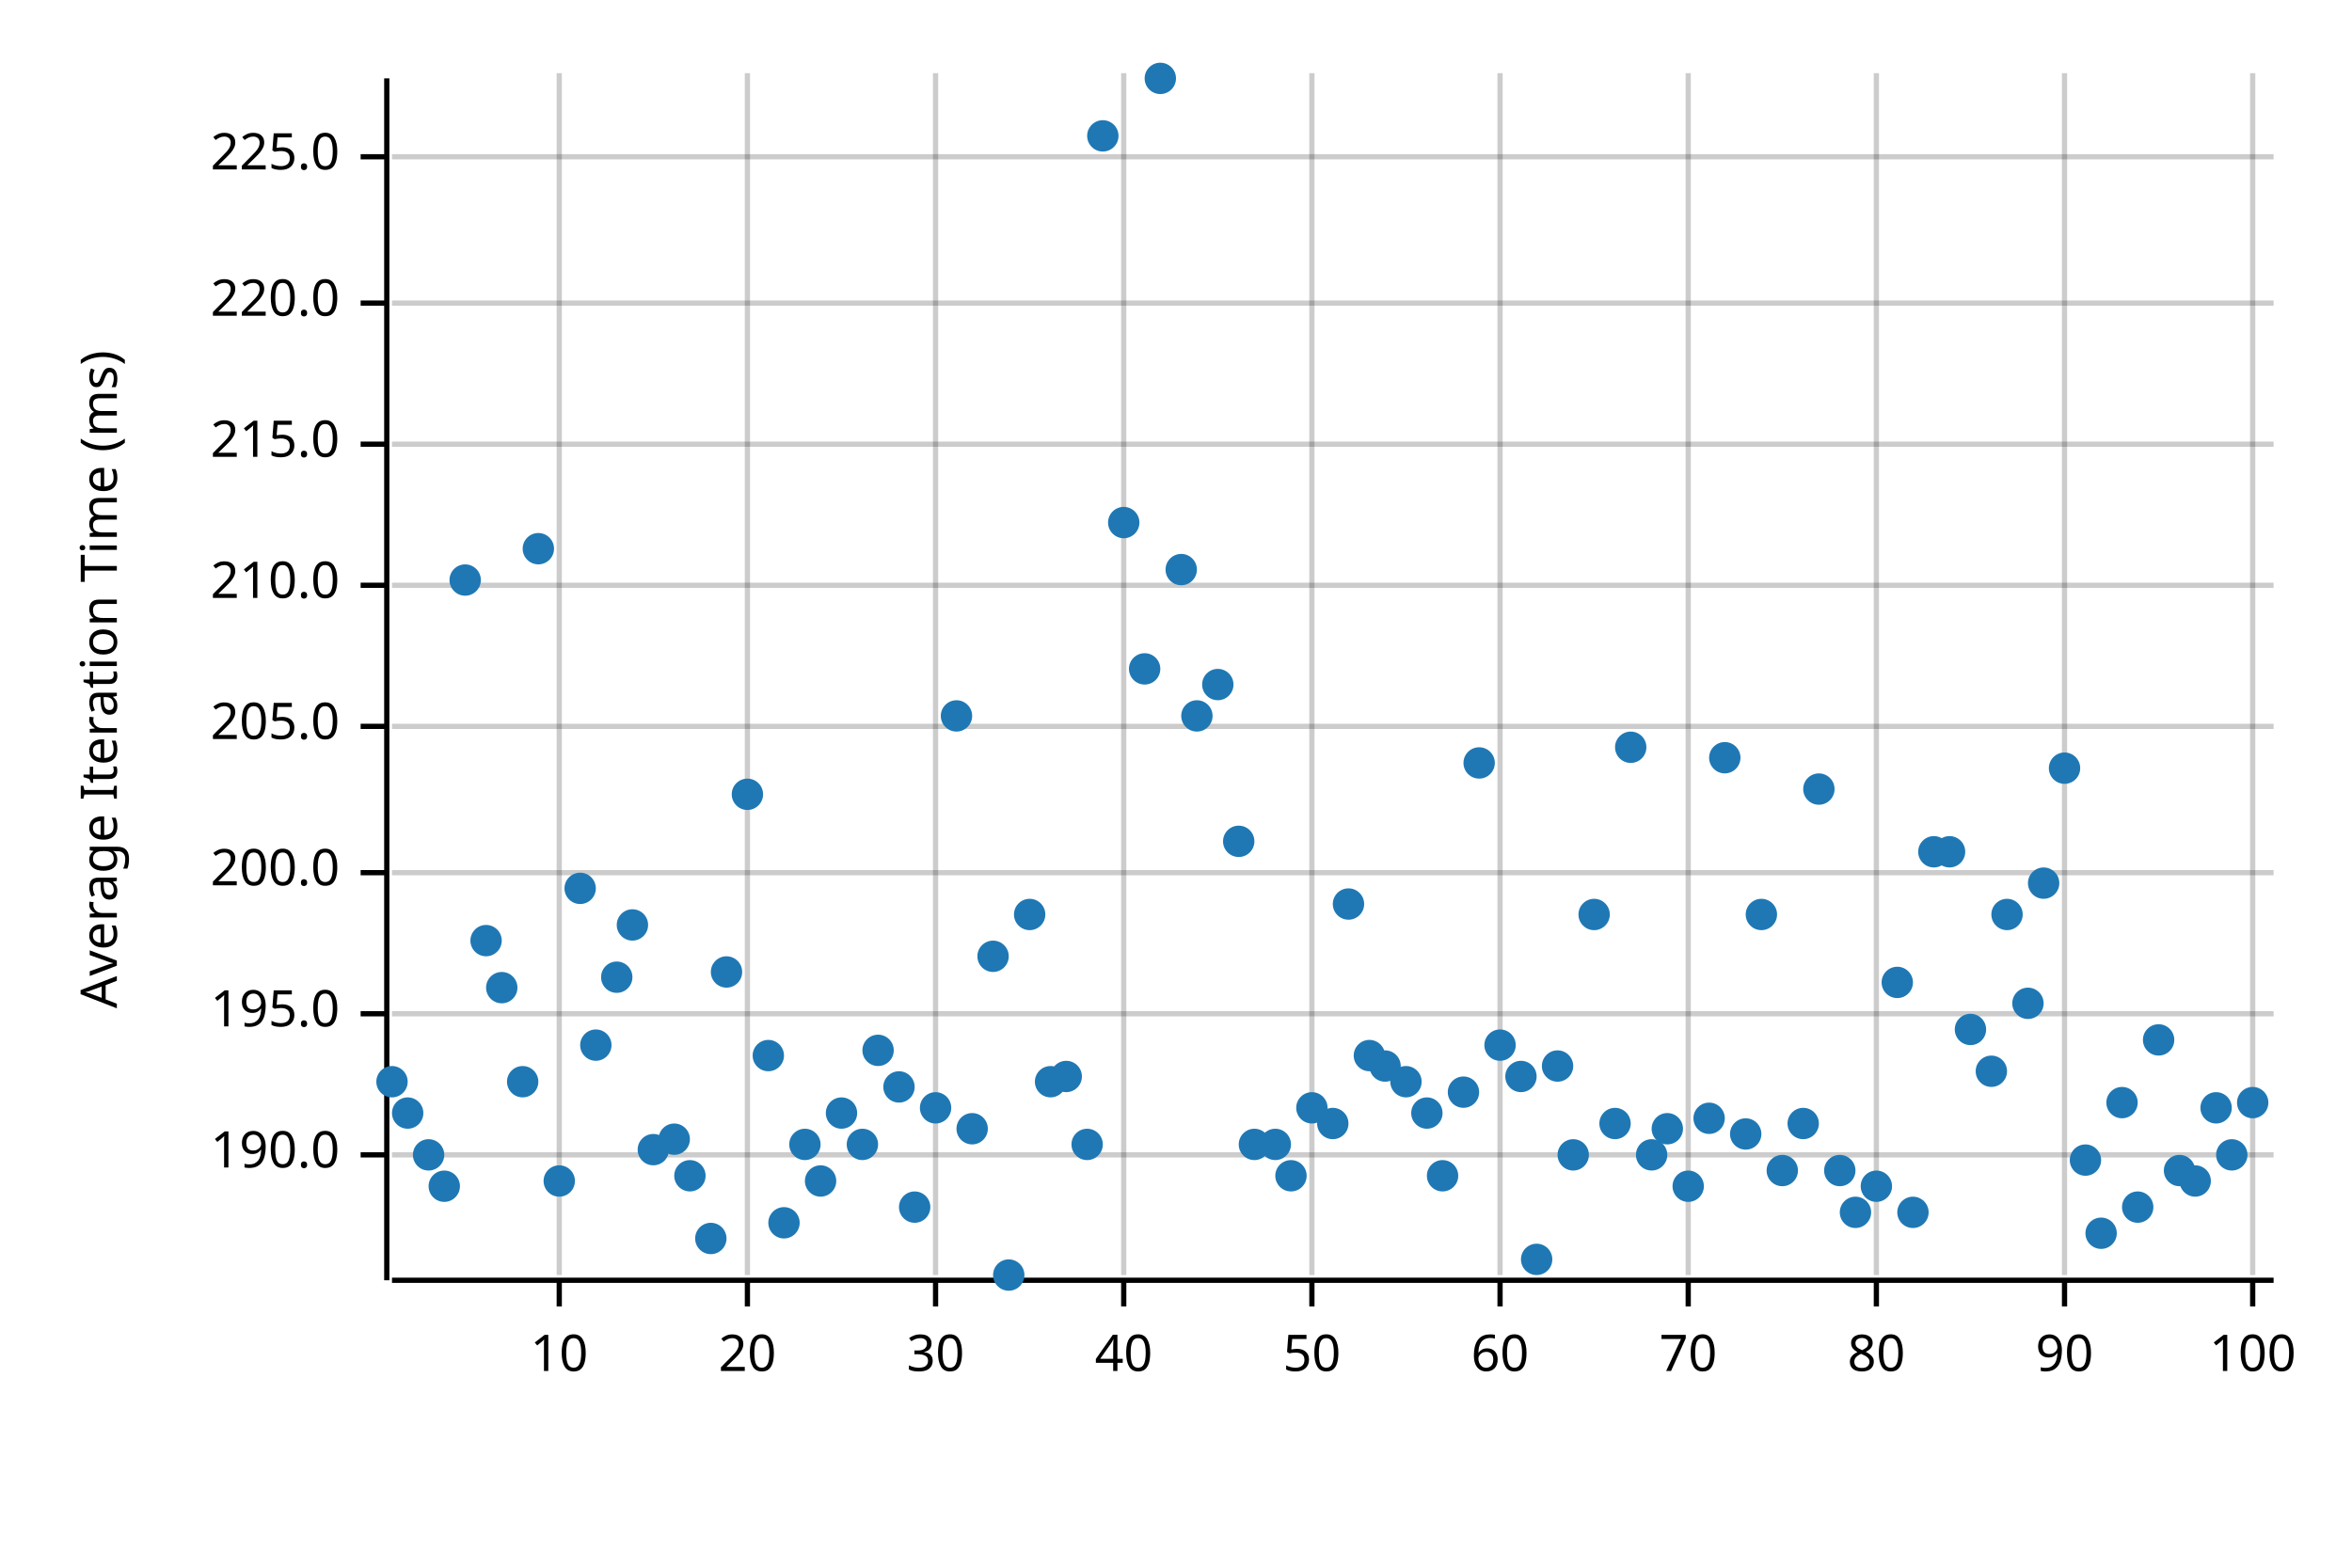
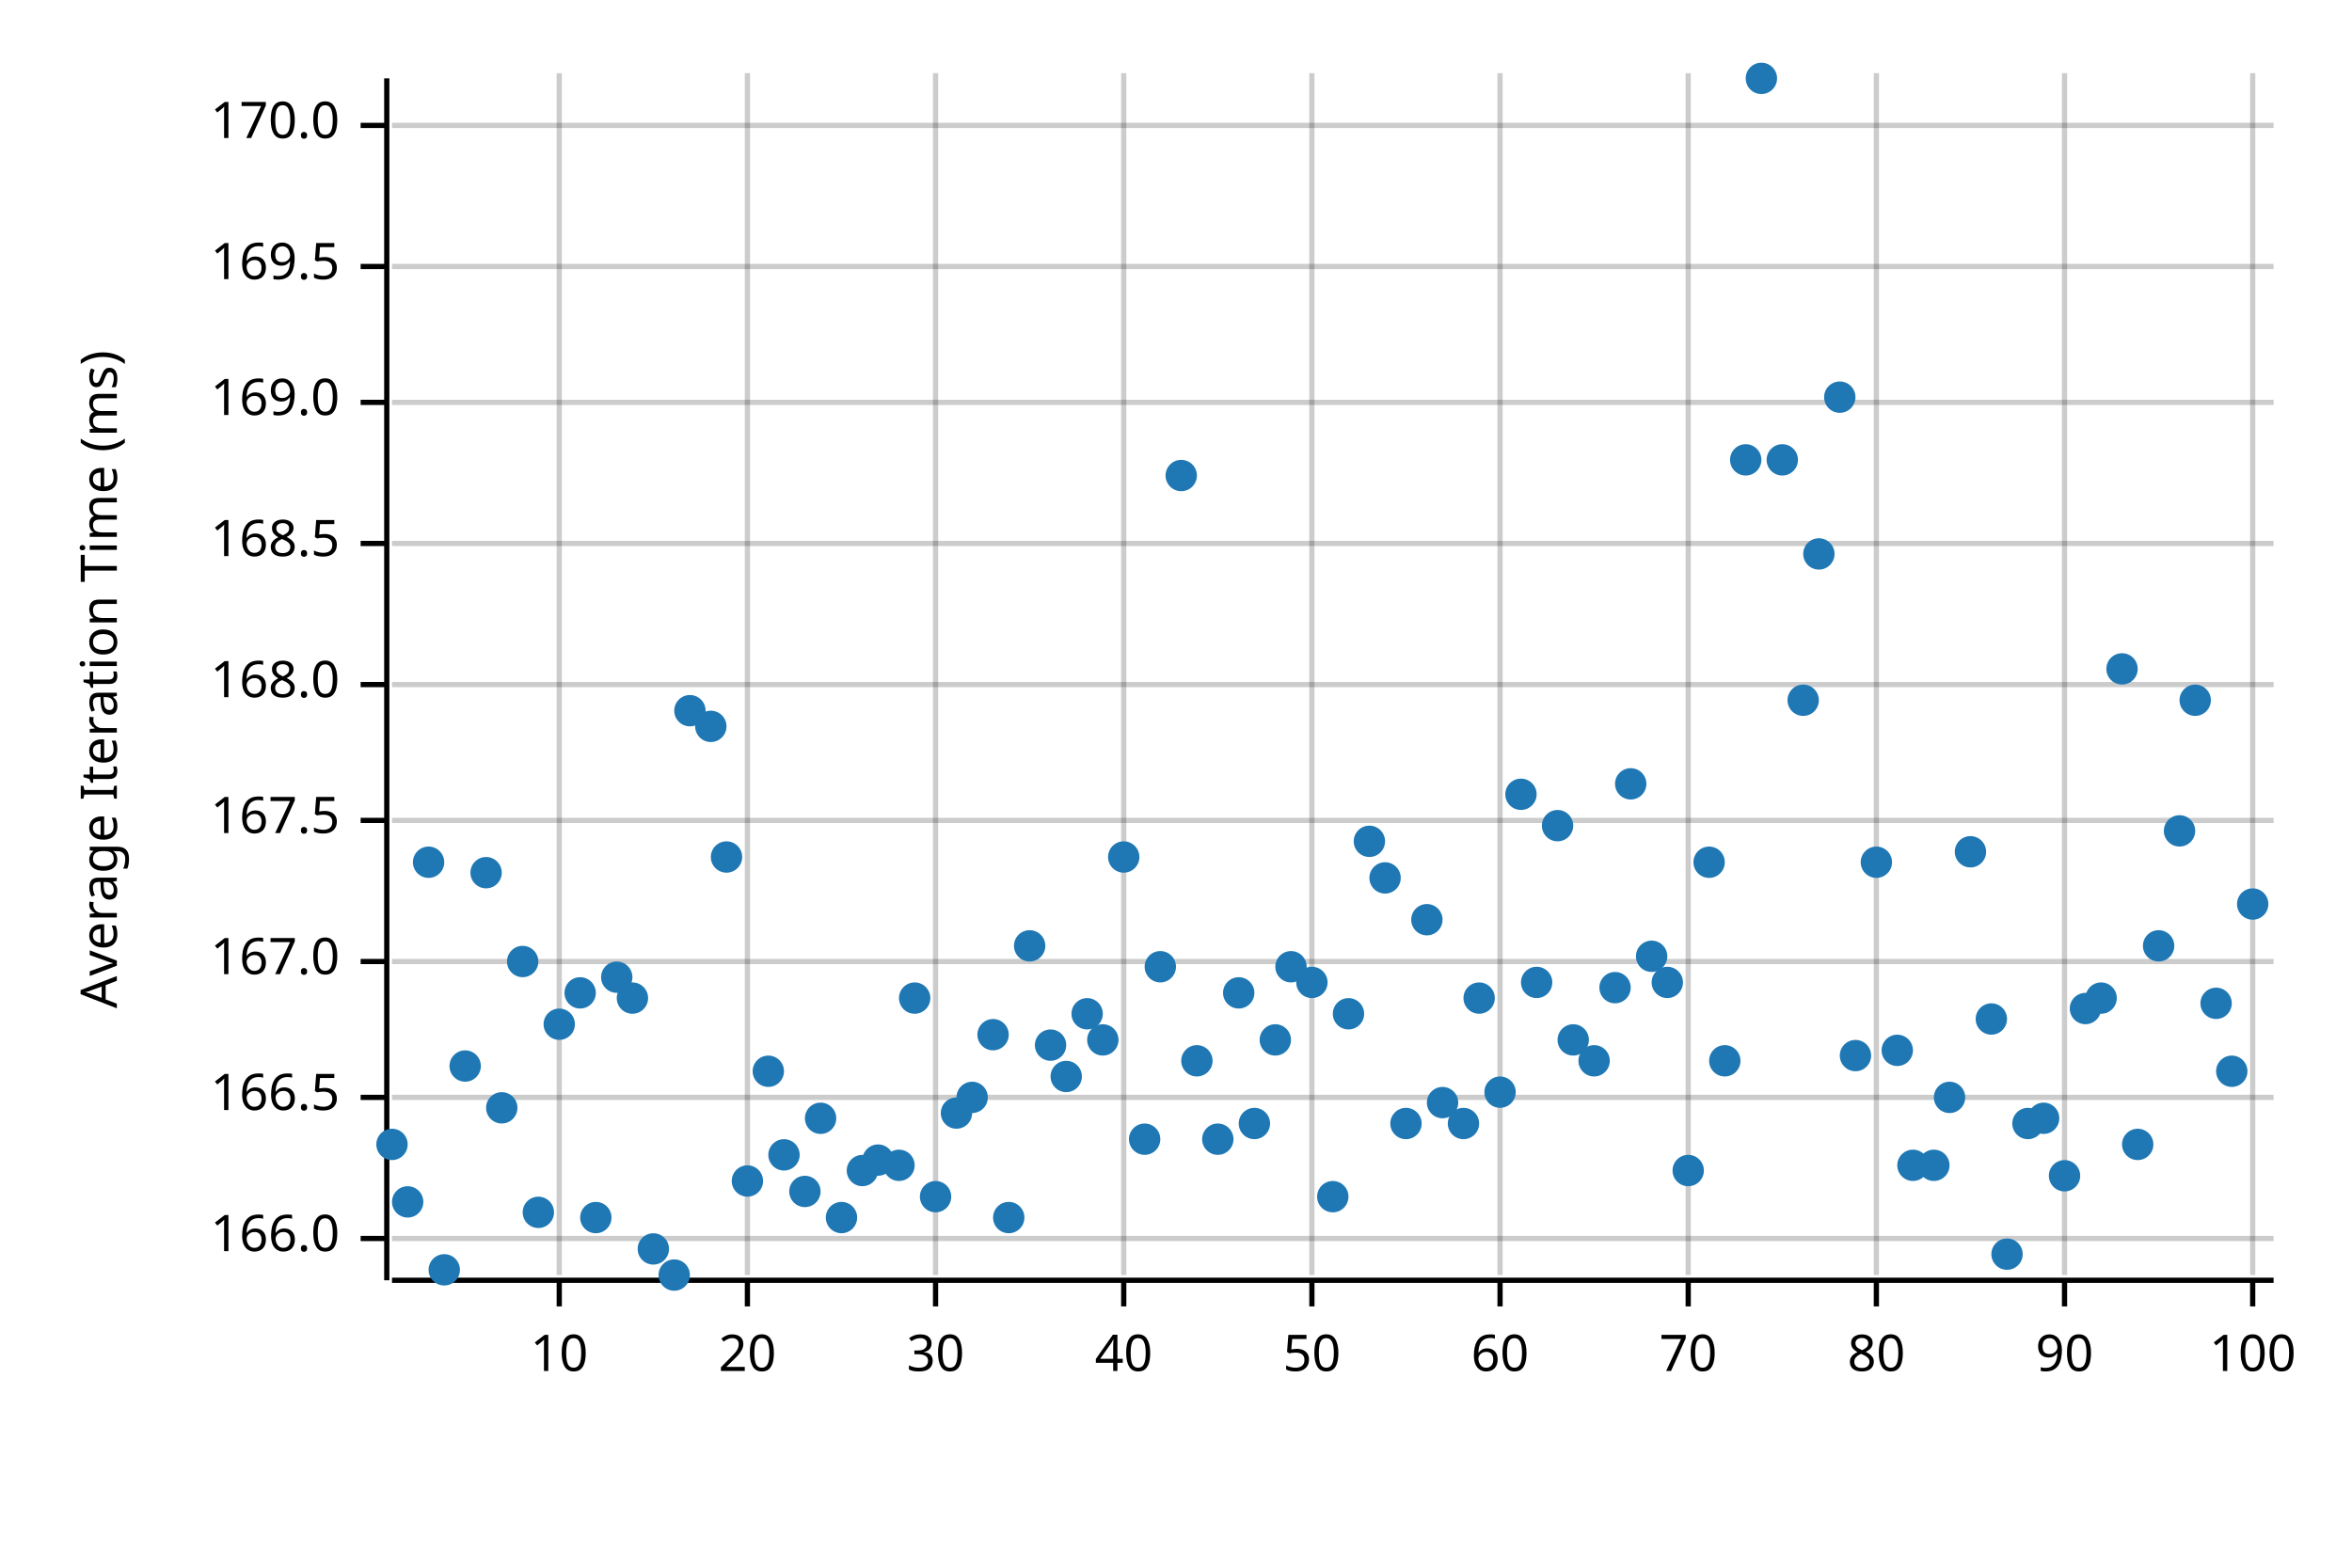
<svg xmlns="http://www.w3.org/2000/svg" width="450" height="300" viewBox="0 0 450 300">
  <text x="15" y="130" dy="0.76em" text-anchor="middle" font-family="sans-serif" font-size="9.677" opacity="1" fill="#000000" transform="rotate(270, 15, 130)">
Average Iteration Time (ms)
</text>
  <line opacity="0.2" stroke="#000000" stroke-width="1" x1="107" y1="244" x2="107" y2="14" />
  <line opacity="0.2" stroke="#000000" stroke-width="1" x1="143" y1="244" x2="143" y2="14" />
  <line opacity="0.2" stroke="#000000" stroke-width="1" x1="179" y1="244" x2="179" y2="14" />
  <line opacity="0.2" stroke="#000000" stroke-width="1" x1="215" y1="244" x2="215" y2="14" />
  <line opacity="0.2" stroke="#000000" stroke-width="1" x1="251" y1="244" x2="251" y2="14" />
  <line opacity="0.2" stroke="#000000" stroke-width="1" x1="287" y1="244" x2="287" y2="14" />
  <line opacity="0.2" stroke="#000000" stroke-width="1" x1="323" y1="244" x2="323" y2="14" />
  <line opacity="0.2" stroke="#000000" stroke-width="1" x1="359" y1="244" x2="359" y2="14" />
  <line opacity="0.2" stroke="#000000" stroke-width="1" x1="395" y1="244" x2="395" y2="14" />
  <line opacity="0.2" stroke="#000000" stroke-width="1" x1="431" y1="244" x2="431" y2="14" />
-   <line opacity="0.2" stroke="#000000" stroke-width="1" x1="75" y1="221" x2="435" y2="221" />
-   <line opacity="0.2" stroke="#000000" stroke-width="1" x1="75" y1="194" x2="435" y2="194" />
-   <line opacity="0.2" stroke="#000000" stroke-width="1" x1="75" y1="167" x2="435" y2="167" />
-   <line opacity="0.2" stroke="#000000" stroke-width="1" x1="75" y1="139" x2="435" y2="139" />
-   <line opacity="0.2" stroke="#000000" stroke-width="1" x1="75" y1="112" x2="435" y2="112" />
-   <line opacity="0.2" stroke="#000000" stroke-width="1" x1="75" y1="85" x2="435" y2="85" />
-   <line opacity="0.2" stroke="#000000" stroke-width="1" x1="75" y1="58" x2="435" y2="58" />
-   <line opacity="0.2" stroke="#000000" stroke-width="1" x1="75" y1="30" x2="435" y2="30" />
+   <line opacity="0.2" stroke="#000000" stroke-width="1" x1="75" y1="237" x2="435" y2="237" />
+   <line opacity="0.2" stroke="#000000" stroke-width="1" x1="75" y1="210" x2="435" y2="210" />
+   <line opacity="0.2" stroke="#000000" stroke-width="1" x1="75" y1="184" x2="435" y2="184" />
+   <line opacity="0.2" stroke="#000000" stroke-width="1" x1="75" y1="157" x2="435" y2="157" />
+   <line opacity="0.2" stroke="#000000" stroke-width="1" x1="75" y1="131" x2="435" y2="131" />
+   <line opacity="0.2" stroke="#000000" stroke-width="1" x1="75" y1="104" x2="435" y2="104" />
+   <line opacity="0.2" stroke="#000000" stroke-width="1" x1="75" y1="77" x2="435" y2="77" />
+   <line opacity="0.2" stroke="#000000" stroke-width="1" x1="75" y1="51" x2="435" y2="51" />
+   <line opacity="0.2" stroke="#000000" stroke-width="1" x1="75" y1="24" x2="435" y2="24" />
  <polyline fill="none" opacity="1" stroke="#000000" stroke-width="1" points="74,15 74,245 " />
-   <text x="65" y="221" dy="0.5ex" text-anchor="end" font-family="sans-serif" font-size="9.677" opacity="1" fill="#000000">
- 190.0
- </text>
-   <polyline fill="none" opacity="1" stroke="#000000" stroke-width="1" points="69,221 74,221 " />
-   <text x="65" y="194" dy="0.5ex" text-anchor="end" font-family="sans-serif" font-size="9.677" opacity="1" fill="#000000">
- 195.0
- </text>
-   <polyline fill="none" opacity="1" stroke="#000000" stroke-width="1" points="69,194 74,194 " />
-   <text x="65" y="167" dy="0.5ex" text-anchor="end" font-family="sans-serif" font-size="9.677" opacity="1" fill="#000000">
- 200.0
- </text>
-   <polyline fill="none" opacity="1" stroke="#000000" stroke-width="1" points="69,167 74,167 " />
-   <text x="65" y="139" dy="0.5ex" text-anchor="end" font-family="sans-serif" font-size="9.677" opacity="1" fill="#000000">
- 205.0
- </text>
-   <polyline fill="none" opacity="1" stroke="#000000" stroke-width="1" points="69,139 74,139 " />
-   <text x="65" y="112" dy="0.5ex" text-anchor="end" font-family="sans-serif" font-size="9.677" opacity="1" fill="#000000">
- 210.0
- </text>
-   <polyline fill="none" opacity="1" stroke="#000000" stroke-width="1" points="69,112 74,112 " />
-   <text x="65" y="85" dy="0.5ex" text-anchor="end" font-family="sans-serif" font-size="9.677" opacity="1" fill="#000000">
- 215.0
- </text>
-   <polyline fill="none" opacity="1" stroke="#000000" stroke-width="1" points="69,85 74,85 " />
-   <text x="65" y="58" dy="0.5ex" text-anchor="end" font-family="sans-serif" font-size="9.677" opacity="1" fill="#000000">
- 220.0
- </text>
-   <polyline fill="none" opacity="1" stroke="#000000" stroke-width="1" points="69,58 74,58 " />
-   <text x="65" y="30" dy="0.5ex" text-anchor="end" font-family="sans-serif" font-size="9.677" opacity="1" fill="#000000">
- 225.0
- </text>
-   <polyline fill="none" opacity="1" stroke="#000000" stroke-width="1" points="69,30 74,30 " />
+   <text x="65" y="237" dy="0.5ex" text-anchor="end" font-family="sans-serif" font-size="9.677" opacity="1" fill="#000000">
+ 166.0
+ </text>
+   <polyline fill="none" opacity="1" stroke="#000000" stroke-width="1" points="69,237 74,237 " />
+   <text x="65" y="210" dy="0.5ex" text-anchor="end" font-family="sans-serif" font-size="9.677" opacity="1" fill="#000000">
+ 166.5
+ </text>
+   <polyline fill="none" opacity="1" stroke="#000000" stroke-width="1" points="69,210 74,210 " />
+   <text x="65" y="184" dy="0.5ex" text-anchor="end" font-family="sans-serif" font-size="9.677" opacity="1" fill="#000000">
+ 167.0
+ </text>
+   <polyline fill="none" opacity="1" stroke="#000000" stroke-width="1" points="69,184 74,184 " />
+   <text x="65" y="157" dy="0.5ex" text-anchor="end" font-family="sans-serif" font-size="9.677" opacity="1" fill="#000000">
+ 167.5
+ </text>
+   <polyline fill="none" opacity="1" stroke="#000000" stroke-width="1" points="69,157 74,157 " />
+   <text x="65" y="131" dy="0.5ex" text-anchor="end" font-family="sans-serif" font-size="9.677" opacity="1" fill="#000000">
+ 168.0
+ </text>
+   <polyline fill="none" opacity="1" stroke="#000000" stroke-width="1" points="69,131 74,131 " />
+   <text x="65" y="104" dy="0.5ex" text-anchor="end" font-family="sans-serif" font-size="9.677" opacity="1" fill="#000000">
+ 168.5
+ </text>
+   <polyline fill="none" opacity="1" stroke="#000000" stroke-width="1" points="69,104 74,104 " />
+   <text x="65" y="77" dy="0.5ex" text-anchor="end" font-family="sans-serif" font-size="9.677" opacity="1" fill="#000000">
+ 169.0
+ </text>
+   <polyline fill="none" opacity="1" stroke="#000000" stroke-width="1" points="69,77 74,77 " />
+   <text x="65" y="51" dy="0.5ex" text-anchor="end" font-family="sans-serif" font-size="9.677" opacity="1" fill="#000000">
+ 169.5
+ </text>
+   <polyline fill="none" opacity="1" stroke="#000000" stroke-width="1" points="69,51 74,51 " />
+   <text x="65" y="24" dy="0.5ex" text-anchor="end" font-family="sans-serif" font-size="9.677" opacity="1" fill="#000000">
+ 170.0
+ </text>
+   <polyline fill="none" opacity="1" stroke="#000000" stroke-width="1" points="69,24 74,24 " />
  <polyline fill="none" opacity="1" stroke="#000000" stroke-width="1" points="75,245 435,245 " />
  <text x="107" y="255" dy="0.76em" text-anchor="middle" font-family="sans-serif" font-size="9.677" opacity="1" fill="#000000">
10
</text>
  <polyline fill="none" opacity="1" stroke="#000000" stroke-width="1" points="107,245 107,250 " />
  <text x="143" y="255" dy="0.76em" text-anchor="middle" font-family="sans-serif" font-size="9.677" opacity="1" fill="#000000">
20
</text>
  <polyline fill="none" opacity="1" stroke="#000000" stroke-width="1" points="143,245 143,250 " />
  <text x="179" y="255" dy="0.76em" text-anchor="middle" font-family="sans-serif" font-size="9.677" opacity="1" fill="#000000">
30
</text>
  <polyline fill="none" opacity="1" stroke="#000000" stroke-width="1" points="179,245 179,250 " />
  <text x="215" y="255" dy="0.76em" text-anchor="middle" font-family="sans-serif" font-size="9.677" opacity="1" fill="#000000">
40
</text>
  <polyline fill="none" opacity="1" stroke="#000000" stroke-width="1" points="215,245 215,250 " />
  <text x="251" y="255" dy="0.76em" text-anchor="middle" font-family="sans-serif" font-size="9.677" opacity="1" fill="#000000">
50
</text>
  <polyline fill="none" opacity="1" stroke="#000000" stroke-width="1" points="251,245 251,250 " />
  <text x="287" y="255" dy="0.76em" text-anchor="middle" font-family="sans-serif" font-size="9.677" opacity="1" fill="#000000">
60
</text>
  <polyline fill="none" opacity="1" stroke="#000000" stroke-width="1" points="287,245 287,250 " />
  <text x="323" y="255" dy="0.76em" text-anchor="middle" font-family="sans-serif" font-size="9.677" opacity="1" fill="#000000">
70
</text>
  <polyline fill="none" opacity="1" stroke="#000000" stroke-width="1" points="323,245 323,250 " />
  <text x="359" y="255" dy="0.76em" text-anchor="middle" font-family="sans-serif" font-size="9.677" opacity="1" fill="#000000">
80
</text>
  <polyline fill="none" opacity="1" stroke="#000000" stroke-width="1" points="359,245 359,250 " />
  <text x="395" y="255" dy="0.76em" text-anchor="middle" font-family="sans-serif" font-size="9.677" opacity="1" fill="#000000">
90
</text>
  <polyline fill="none" opacity="1" stroke="#000000" stroke-width="1" points="395,245 395,250 " />
  <text x="431" y="255" dy="0.76em" text-anchor="middle" font-family="sans-serif" font-size="9.677" opacity="1" fill="#000000">
100
</text>
  <polyline fill="none" opacity="1" stroke="#000000" stroke-width="1" points="431,245 431,250 " />
-   <circle cx="75" cy="207" r="3" opacity="1" fill="#1F78B4" stroke="none" stroke-width="1" />
-   <circle cx="78" cy="213" r="3" opacity="1" fill="#1F78B4" stroke="none" stroke-width="1" />
-   <circle cx="82" cy="221" r="3" opacity="1" fill="#1F78B4" stroke="none" stroke-width="1" />
-   <circle cx="85" cy="227" r="3" opacity="1" fill="#1F78B4" stroke="none" stroke-width="1" />
-   <circle cx="89" cy="111" r="3" opacity="1" fill="#1F78B4" stroke="none" stroke-width="1" />
-   <circle cx="93" cy="180" r="3" opacity="1" fill="#1F78B4" stroke="none" stroke-width="1" />
-   <circle cx="96" cy="189" r="3" opacity="1" fill="#1F78B4" stroke="none" stroke-width="1" />
-   <circle cx="100" cy="207" r="3" opacity="1" fill="#1F78B4" stroke="none" stroke-width="1" />
-   <circle cx="103" cy="105" r="3" opacity="1" fill="#1F78B4" stroke="none" stroke-width="1" />
-   <circle cx="107" cy="226" r="3" opacity="1" fill="#1F78B4" stroke="none" stroke-width="1" />
-   <circle cx="111" cy="170" r="3" opacity="1" fill="#1F78B4" stroke="none" stroke-width="1" />
-   <circle cx="114" cy="200" r="3" opacity="1" fill="#1F78B4" stroke="none" stroke-width="1" />
+   <circle cx="75" cy="219" r="3" opacity="1" fill="#1F78B4" stroke="none" stroke-width="1" />
+   <circle cx="78" cy="230" r="3" opacity="1" fill="#1F78B4" stroke="none" stroke-width="1" />
+   <circle cx="82" cy="165" r="3" opacity="1" fill="#1F78B4" stroke="none" stroke-width="1" />
+   <circle cx="85" cy="243" r="3" opacity="1" fill="#1F78B4" stroke="none" stroke-width="1" />
+   <circle cx="89" cy="204" r="3" opacity="1" fill="#1F78B4" stroke="none" stroke-width="1" />
+   <circle cx="93" cy="167" r="3" opacity="1" fill="#1F78B4" stroke="none" stroke-width="1" />
+   <circle cx="96" cy="212" r="3" opacity="1" fill="#1F78B4" stroke="none" stroke-width="1" />
+   <circle cx="100" cy="184" r="3" opacity="1" fill="#1F78B4" stroke="none" stroke-width="1" />
+   <circle cx="103" cy="232" r="3" opacity="1" fill="#1F78B4" stroke="none" stroke-width="1" />
+   <circle cx="107" cy="196" r="3" opacity="1" fill="#1F78B4" stroke="none" stroke-width="1" />
+   <circle cx="111" cy="190" r="3" opacity="1" fill="#1F78B4" stroke="none" stroke-width="1" />
+   <circle cx="114" cy="233" r="3" opacity="1" fill="#1F78B4" stroke="none" stroke-width="1" />
  <circle cx="118" cy="187" r="3" opacity="1" fill="#1F78B4" stroke="none" stroke-width="1" />
-   <circle cx="121" cy="177" r="3" opacity="1" fill="#1F78B4" stroke="none" stroke-width="1" />
-   <circle cx="125" cy="220" r="3" opacity="1" fill="#1F78B4" stroke="none" stroke-width="1" />
-   <circle cx="129" cy="218" r="3" opacity="1" fill="#1F78B4" stroke="none" stroke-width="1" />
-   <circle cx="132" cy="225" r="3" opacity="1" fill="#1F78B4" stroke="none" stroke-width="1" />
-   <circle cx="136" cy="237" r="3" opacity="1" fill="#1F78B4" stroke="none" stroke-width="1" />
-   <circle cx="139" cy="186" r="3" opacity="1" fill="#1F78B4" stroke="none" stroke-width="1" />
-   <circle cx="143" cy="152" r="3" opacity="1" fill="#1F78B4" stroke="none" stroke-width="1" />
-   <circle cx="147" cy="202" r="3" opacity="1" fill="#1F78B4" stroke="none" stroke-width="1" />
-   <circle cx="150" cy="234" r="3" opacity="1" fill="#1F78B4" stroke="none" stroke-width="1" />
-   <circle cx="154" cy="219" r="3" opacity="1" fill="#1F78B4" stroke="none" stroke-width="1" />
-   <circle cx="157" cy="226" r="3" opacity="1" fill="#1F78B4" stroke="none" stroke-width="1" />
-   <circle cx="161" cy="213" r="3" opacity="1" fill="#1F78B4" stroke="none" stroke-width="1" />
-   <circle cx="165" cy="219" r="3" opacity="1" fill="#1F78B4" stroke="none" stroke-width="1" />
-   <circle cx="168" cy="201" r="3" opacity="1" fill="#1F78B4" stroke="none" stroke-width="1" />
-   <circle cx="172" cy="208" r="3" opacity="1" fill="#1F78B4" stroke="none" stroke-width="1" />
-   <circle cx="175" cy="231" r="3" opacity="1" fill="#1F78B4" stroke="none" stroke-width="1" />
-   <circle cx="179" cy="212" r="3" opacity="1" fill="#1F78B4" stroke="none" stroke-width="1" />
-   <circle cx="183" cy="137" r="3" opacity="1" fill="#1F78B4" stroke="none" stroke-width="1" />
-   <circle cx="186" cy="216" r="3" opacity="1" fill="#1F78B4" stroke="none" stroke-width="1" />
-   <circle cx="190" cy="183" r="3" opacity="1" fill="#1F78B4" stroke="none" stroke-width="1" />
-   <circle cx="193" cy="244" r="3" opacity="1" fill="#1F78B4" stroke="none" stroke-width="1" />
-   <circle cx="197" cy="175" r="3" opacity="1" fill="#1F78B4" stroke="none" stroke-width="1" />
-   <circle cx="201" cy="207" r="3" opacity="1" fill="#1F78B4" stroke="none" stroke-width="1" />
+   <circle cx="121" cy="191" r="3" opacity="1" fill="#1F78B4" stroke="none" stroke-width="1" />
+   <circle cx="125" cy="239" r="3" opacity="1" fill="#1F78B4" stroke="none" stroke-width="1" />
+   <circle cx="129" cy="244" r="3" opacity="1" fill="#1F78B4" stroke="none" stroke-width="1" />
+   <circle cx="132" cy="136" r="3" opacity="1" fill="#1F78B4" stroke="none" stroke-width="1" />
+   <circle cx="136" cy="139" r="3" opacity="1" fill="#1F78B4" stroke="none" stroke-width="1" />
+   <circle cx="139" cy="164" r="3" opacity="1" fill="#1F78B4" stroke="none" stroke-width="1" />
+   <circle cx="143" cy="226" r="3" opacity="1" fill="#1F78B4" stroke="none" stroke-width="1" />
+   <circle cx="147" cy="205" r="3" opacity="1" fill="#1F78B4" stroke="none" stroke-width="1" />
+   <circle cx="150" cy="221" r="3" opacity="1" fill="#1F78B4" stroke="none" stroke-width="1" />
+   <circle cx="154" cy="228" r="3" opacity="1" fill="#1F78B4" stroke="none" stroke-width="1" />
+   <circle cx="157" cy="214" r="3" opacity="1" fill="#1F78B4" stroke="none" stroke-width="1" />
+   <circle cx="161" cy="233" r="3" opacity="1" fill="#1F78B4" stroke="none" stroke-width="1" />
+   <circle cx="165" cy="224" r="3" opacity="1" fill="#1F78B4" stroke="none" stroke-width="1" />
+   <circle cx="168" cy="222" r="3" opacity="1" fill="#1F78B4" stroke="none" stroke-width="1" />
+   <circle cx="172" cy="223" r="3" opacity="1" fill="#1F78B4" stroke="none" stroke-width="1" />
+   <circle cx="175" cy="191" r="3" opacity="1" fill="#1F78B4" stroke="none" stroke-width="1" />
+   <circle cx="179" cy="229" r="3" opacity="1" fill="#1F78B4" stroke="none" stroke-width="1" />
+   <circle cx="183" cy="213" r="3" opacity="1" fill="#1F78B4" stroke="none" stroke-width="1" />
+   <circle cx="186" cy="210" r="3" opacity="1" fill="#1F78B4" stroke="none" stroke-width="1" />
+   <circle cx="190" cy="198" r="3" opacity="1" fill="#1F78B4" stroke="none" stroke-width="1" />
+   <circle cx="193" cy="233" r="3" opacity="1" fill="#1F78B4" stroke="none" stroke-width="1" />
+   <circle cx="197" cy="181" r="3" opacity="1" fill="#1F78B4" stroke="none" stroke-width="1" />
+   <circle cx="201" cy="200" r="3" opacity="1" fill="#1F78B4" stroke="none" stroke-width="1" />
  <circle cx="204" cy="206" r="3" opacity="1" fill="#1F78B4" stroke="none" stroke-width="1" />
-   <circle cx="208" cy="219" r="3" opacity="1" fill="#1F78B4" stroke="none" stroke-width="1" />
-   <circle cx="211" cy="26" r="3" opacity="1" fill="#1F78B4" stroke="none" stroke-width="1" />
-   <circle cx="215" cy="100" r="3" opacity="1" fill="#1F78B4" stroke="none" stroke-width="1" />
-   <circle cx="219" cy="128" r="3" opacity="1" fill="#1F78B4" stroke="none" stroke-width="1" />
-   <circle cx="222" cy="15" r="3" opacity="1" fill="#1F78B4" stroke="none" stroke-width="1" />
-   <circle cx="226" cy="109" r="3" opacity="1" fill="#1F78B4" stroke="none" stroke-width="1" />
-   <circle cx="229" cy="137" r="3" opacity="1" fill="#1F78B4" stroke="none" stroke-width="1" />
-   <circle cx="233" cy="131" r="3" opacity="1" fill="#1F78B4" stroke="none" stroke-width="1" />
-   <circle cx="237" cy="161" r="3" opacity="1" fill="#1F78B4" stroke="none" stroke-width="1" />
-   <circle cx="240" cy="219" r="3" opacity="1" fill="#1F78B4" stroke="none" stroke-width="1" />
-   <circle cx="244" cy="219" r="3" opacity="1" fill="#1F78B4" stroke="none" stroke-width="1" />
-   <circle cx="247" cy="225" r="3" opacity="1" fill="#1F78B4" stroke="none" stroke-width="1" />
-   <circle cx="251" cy="212" r="3" opacity="1" fill="#1F78B4" stroke="none" stroke-width="1" />
-   <circle cx="255" cy="215" r="3" opacity="1" fill="#1F78B4" stroke="none" stroke-width="1" />
-   <circle cx="258" cy="173" r="3" opacity="1" fill="#1F78B4" stroke="none" stroke-width="1" />
-   <circle cx="262" cy="202" r="3" opacity="1" fill="#1F78B4" stroke="none" stroke-width="1" />
-   <circle cx="265" cy="204" r="3" opacity="1" fill="#1F78B4" stroke="none" stroke-width="1" />
-   <circle cx="269" cy="207" r="3" opacity="1" fill="#1F78B4" stroke="none" stroke-width="1" />
-   <circle cx="273" cy="213" r="3" opacity="1" fill="#1F78B4" stroke="none" stroke-width="1" />
-   <circle cx="276" cy="225" r="3" opacity="1" fill="#1F78B4" stroke="none" stroke-width="1" />
-   <circle cx="280" cy="209" r="3" opacity="1" fill="#1F78B4" stroke="none" stroke-width="1" />
-   <circle cx="283" cy="146" r="3" opacity="1" fill="#1F78B4" stroke="none" stroke-width="1" />
-   <circle cx="287" cy="200" r="3" opacity="1" fill="#1F78B4" stroke="none" stroke-width="1" />
-   <circle cx="291" cy="206" r="3" opacity="1" fill="#1F78B4" stroke="none" stroke-width="1" />
-   <circle cx="294" cy="241" r="3" opacity="1" fill="#1F78B4" stroke="none" stroke-width="1" />
-   <circle cx="298" cy="204" r="3" opacity="1" fill="#1F78B4" stroke="none" stroke-width="1" />
-   <circle cx="301" cy="221" r="3" opacity="1" fill="#1F78B4" stroke="none" stroke-width="1" />
-   <circle cx="305" cy="175" r="3" opacity="1" fill="#1F78B4" stroke="none" stroke-width="1" />
-   <circle cx="309" cy="215" r="3" opacity="1" fill="#1F78B4" stroke="none" stroke-width="1" />
-   <circle cx="312" cy="143" r="3" opacity="1" fill="#1F78B4" stroke="none" stroke-width="1" />
-   <circle cx="316" cy="221" r="3" opacity="1" fill="#1F78B4" stroke="none" stroke-width="1" />
-   <circle cx="319" cy="216" r="3" opacity="1" fill="#1F78B4" stroke="none" stroke-width="1" />
-   <circle cx="323" cy="227" r="3" opacity="1" fill="#1F78B4" stroke="none" stroke-width="1" />
-   <circle cx="327" cy="214" r="3" opacity="1" fill="#1F78B4" stroke="none" stroke-width="1" />
-   <circle cx="330" cy="145" r="3" opacity="1" fill="#1F78B4" stroke="none" stroke-width="1" />
-   <circle cx="334" cy="217" r="3" opacity="1" fill="#1F78B4" stroke="none" stroke-width="1" />
-   <circle cx="337" cy="175" r="3" opacity="1" fill="#1F78B4" stroke="none" stroke-width="1" />
-   <circle cx="341" cy="224" r="3" opacity="1" fill="#1F78B4" stroke="none" stroke-width="1" />
-   <circle cx="345" cy="215" r="3" opacity="1" fill="#1F78B4" stroke="none" stroke-width="1" />
-   <circle cx="348" cy="151" r="3" opacity="1" fill="#1F78B4" stroke="none" stroke-width="1" />
-   <circle cx="352" cy="224" r="3" opacity="1" fill="#1F78B4" stroke="none" stroke-width="1" />
-   <circle cx="355" cy="232" r="3" opacity="1" fill="#1F78B4" stroke="none" stroke-width="1" />
-   <circle cx="359" cy="227" r="3" opacity="1" fill="#1F78B4" stroke="none" stroke-width="1" />
-   <circle cx="363" cy="188" r="3" opacity="1" fill="#1F78B4" stroke="none" stroke-width="1" />
-   <circle cx="366" cy="232" r="3" opacity="1" fill="#1F78B4" stroke="none" stroke-width="1" />
-   <circle cx="370" cy="163" r="3" opacity="1" fill="#1F78B4" stroke="none" stroke-width="1" />
-   <circle cx="373" cy="163" r="3" opacity="1" fill="#1F78B4" stroke="none" stroke-width="1" />
-   <circle cx="377" cy="197" r="3" opacity="1" fill="#1F78B4" stroke="none" stroke-width="1" />
-   <circle cx="381" cy="205" r="3" opacity="1" fill="#1F78B4" stroke="none" stroke-width="1" />
-   <circle cx="384" cy="175" r="3" opacity="1" fill="#1F78B4" stroke="none" stroke-width="1" />
-   <circle cx="388" cy="192" r="3" opacity="1" fill="#1F78B4" stroke="none" stroke-width="1" />
-   <circle cx="391" cy="169" r="3" opacity="1" fill="#1F78B4" stroke="none" stroke-width="1" />
-   <circle cx="395" cy="147" r="3" opacity="1" fill="#1F78B4" stroke="none" stroke-width="1" />
-   <circle cx="399" cy="222" r="3" opacity="1" fill="#1F78B4" stroke="none" stroke-width="1" />
-   <circle cx="402" cy="236" r="3" opacity="1" fill="#1F78B4" stroke="none" stroke-width="1" />
-   <circle cx="406" cy="211" r="3" opacity="1" fill="#1F78B4" stroke="none" stroke-width="1" />
-   <circle cx="409" cy="231" r="3" opacity="1" fill="#1F78B4" stroke="none" stroke-width="1" />
-   <circle cx="413" cy="199" r="3" opacity="1" fill="#1F78B4" stroke="none" stroke-width="1" />
-   <circle cx="417" cy="224" r="3" opacity="1" fill="#1F78B4" stroke="none" stroke-width="1" />
-   <circle cx="420" cy="226" r="3" opacity="1" fill="#1F78B4" stroke="none" stroke-width="1" />
-   <circle cx="424" cy="212" r="3" opacity="1" fill="#1F78B4" stroke="none" stroke-width="1" />
-   <circle cx="427" cy="221" r="3" opacity="1" fill="#1F78B4" stroke="none" stroke-width="1" />
-   <circle cx="431" cy="211" r="3" opacity="1" fill="#1F78B4" stroke="none" stroke-width="1" />
+   <circle cx="208" cy="194" r="3" opacity="1" fill="#1F78B4" stroke="none" stroke-width="1" />
+   <circle cx="211" cy="199" r="3" opacity="1" fill="#1F78B4" stroke="none" stroke-width="1" />
+   <circle cx="215" cy="164" r="3" opacity="1" fill="#1F78B4" stroke="none" stroke-width="1" />
+   <circle cx="219" cy="218" r="3" opacity="1" fill="#1F78B4" stroke="none" stroke-width="1" />
+   <circle cx="222" cy="185" r="3" opacity="1" fill="#1F78B4" stroke="none" stroke-width="1" />
+   <circle cx="226" cy="91" r="3" opacity="1" fill="#1F78B4" stroke="none" stroke-width="1" />
+   <circle cx="229" cy="203" r="3" opacity="1" fill="#1F78B4" stroke="none" stroke-width="1" />
+   <circle cx="233" cy="218" r="3" opacity="1" fill="#1F78B4" stroke="none" stroke-width="1" />
+   <circle cx="237" cy="190" r="3" opacity="1" fill="#1F78B4" stroke="none" stroke-width="1" />
+   <circle cx="240" cy="215" r="3" opacity="1" fill="#1F78B4" stroke="none" stroke-width="1" />
+   <circle cx="244" cy="199" r="3" opacity="1" fill="#1F78B4" stroke="none" stroke-width="1" />
+   <circle cx="247" cy="185" r="3" opacity="1" fill="#1F78B4" stroke="none" stroke-width="1" />
+   <circle cx="251" cy="188" r="3" opacity="1" fill="#1F78B4" stroke="none" stroke-width="1" />
+   <circle cx="255" cy="229" r="3" opacity="1" fill="#1F78B4" stroke="none" stroke-width="1" />
+   <circle cx="258" cy="194" r="3" opacity="1" fill="#1F78B4" stroke="none" stroke-width="1" />
+   <circle cx="262" cy="161" r="3" opacity="1" fill="#1F78B4" stroke="none" stroke-width="1" />
+   <circle cx="265" cy="168" r="3" opacity="1" fill="#1F78B4" stroke="none" stroke-width="1" />
+   <circle cx="269" cy="215" r="3" opacity="1" fill="#1F78B4" stroke="none" stroke-width="1" />
+   <circle cx="273" cy="176" r="3" opacity="1" fill="#1F78B4" stroke="none" stroke-width="1" />
+   <circle cx="276" cy="211" r="3" opacity="1" fill="#1F78B4" stroke="none" stroke-width="1" />
+   <circle cx="280" cy="215" r="3" opacity="1" fill="#1F78B4" stroke="none" stroke-width="1" />
+   <circle cx="283" cy="191" r="3" opacity="1" fill="#1F78B4" stroke="none" stroke-width="1" />
+   <circle cx="287" cy="209" r="3" opacity="1" fill="#1F78B4" stroke="none" stroke-width="1" />
+   <circle cx="291" cy="152" r="3" opacity="1" fill="#1F78B4" stroke="none" stroke-width="1" />
+   <circle cx="294" cy="188" r="3" opacity="1" fill="#1F78B4" stroke="none" stroke-width="1" />
+   <circle cx="298" cy="158" r="3" opacity="1" fill="#1F78B4" stroke="none" stroke-width="1" />
+   <circle cx="301" cy="199" r="3" opacity="1" fill="#1F78B4" stroke="none" stroke-width="1" />
+   <circle cx="305" cy="203" r="3" opacity="1" fill="#1F78B4" stroke="none" stroke-width="1" />
+   <circle cx="309" cy="189" r="3" opacity="1" fill="#1F78B4" stroke="none" stroke-width="1" />
+   <circle cx="312" cy="150" r="3" opacity="1" fill="#1F78B4" stroke="none" stroke-width="1" />
+   <circle cx="316" cy="183" r="3" opacity="1" fill="#1F78B4" stroke="none" stroke-width="1" />
+   <circle cx="319" cy="188" r="3" opacity="1" fill="#1F78B4" stroke="none" stroke-width="1" />
+   <circle cx="323" cy="224" r="3" opacity="1" fill="#1F78B4" stroke="none" stroke-width="1" />
+   <circle cx="327" cy="165" r="3" opacity="1" fill="#1F78B4" stroke="none" stroke-width="1" />
+   <circle cx="330" cy="203" r="3" opacity="1" fill="#1F78B4" stroke="none" stroke-width="1" />
+   <circle cx="334" cy="88" r="3" opacity="1" fill="#1F78B4" stroke="none" stroke-width="1" />
+   <circle cx="337" cy="15" r="3" opacity="1" fill="#1F78B4" stroke="none" stroke-width="1" />
+   <circle cx="341" cy="88" r="3" opacity="1" fill="#1F78B4" stroke="none" stroke-width="1" />
+   <circle cx="345" cy="134" r="3" opacity="1" fill="#1F78B4" stroke="none" stroke-width="1" />
+   <circle cx="348" cy="106" r="3" opacity="1" fill="#1F78B4" stroke="none" stroke-width="1" />
+   <circle cx="352" cy="76" r="3" opacity="1" fill="#1F78B4" stroke="none" stroke-width="1" />
+   <circle cx="355" cy="202" r="3" opacity="1" fill="#1F78B4" stroke="none" stroke-width="1" />
+   <circle cx="359" cy="165" r="3" opacity="1" fill="#1F78B4" stroke="none" stroke-width="1" />
+   <circle cx="363" cy="201" r="3" opacity="1" fill="#1F78B4" stroke="none" stroke-width="1" />
+   <circle cx="366" cy="223" r="3" opacity="1" fill="#1F78B4" stroke="none" stroke-width="1" />
+   <circle cx="370" cy="223" r="3" opacity="1" fill="#1F78B4" stroke="none" stroke-width="1" />
+   <circle cx="373" cy="210" r="3" opacity="1" fill="#1F78B4" stroke="none" stroke-width="1" />
+   <circle cx="377" cy="163" r="3" opacity="1" fill="#1F78B4" stroke="none" stroke-width="1" />
+   <circle cx="381" cy="195" r="3" opacity="1" fill="#1F78B4" stroke="none" stroke-width="1" />
+   <circle cx="384" cy="240" r="3" opacity="1" fill="#1F78B4" stroke="none" stroke-width="1" />
+   <circle cx="388" cy="215" r="3" opacity="1" fill="#1F78B4" stroke="none" stroke-width="1" />
+   <circle cx="391" cy="214" r="3" opacity="1" fill="#1F78B4" stroke="none" stroke-width="1" />
+   <circle cx="395" cy="225" r="3" opacity="1" fill="#1F78B4" stroke="none" stroke-width="1" />
+   <circle cx="399" cy="193" r="3" opacity="1" fill="#1F78B4" stroke="none" stroke-width="1" />
+   <circle cx="402" cy="191" r="3" opacity="1" fill="#1F78B4" stroke="none" stroke-width="1" />
+   <circle cx="406" cy="128" r="3" opacity="1" fill="#1F78B4" stroke="none" stroke-width="1" />
+   <circle cx="409" cy="219" r="3" opacity="1" fill="#1F78B4" stroke="none" stroke-width="1" />
+   <circle cx="413" cy="181" r="3" opacity="1" fill="#1F78B4" stroke="none" stroke-width="1" />
+   <circle cx="417" cy="159" r="3" opacity="1" fill="#1F78B4" stroke="none" stroke-width="1" />
+   <circle cx="420" cy="134" r="3" opacity="1" fill="#1F78B4" stroke="none" stroke-width="1" />
+   <circle cx="424" cy="192" r="3" opacity="1" fill="#1F78B4" stroke="none" stroke-width="1" />
+   <circle cx="427" cy="205" r="3" opacity="1" fill="#1F78B4" stroke="none" stroke-width="1" />
+   <circle cx="431" cy="173" r="3" opacity="1" fill="#1F78B4" stroke="none" stroke-width="1" />
</svg>
